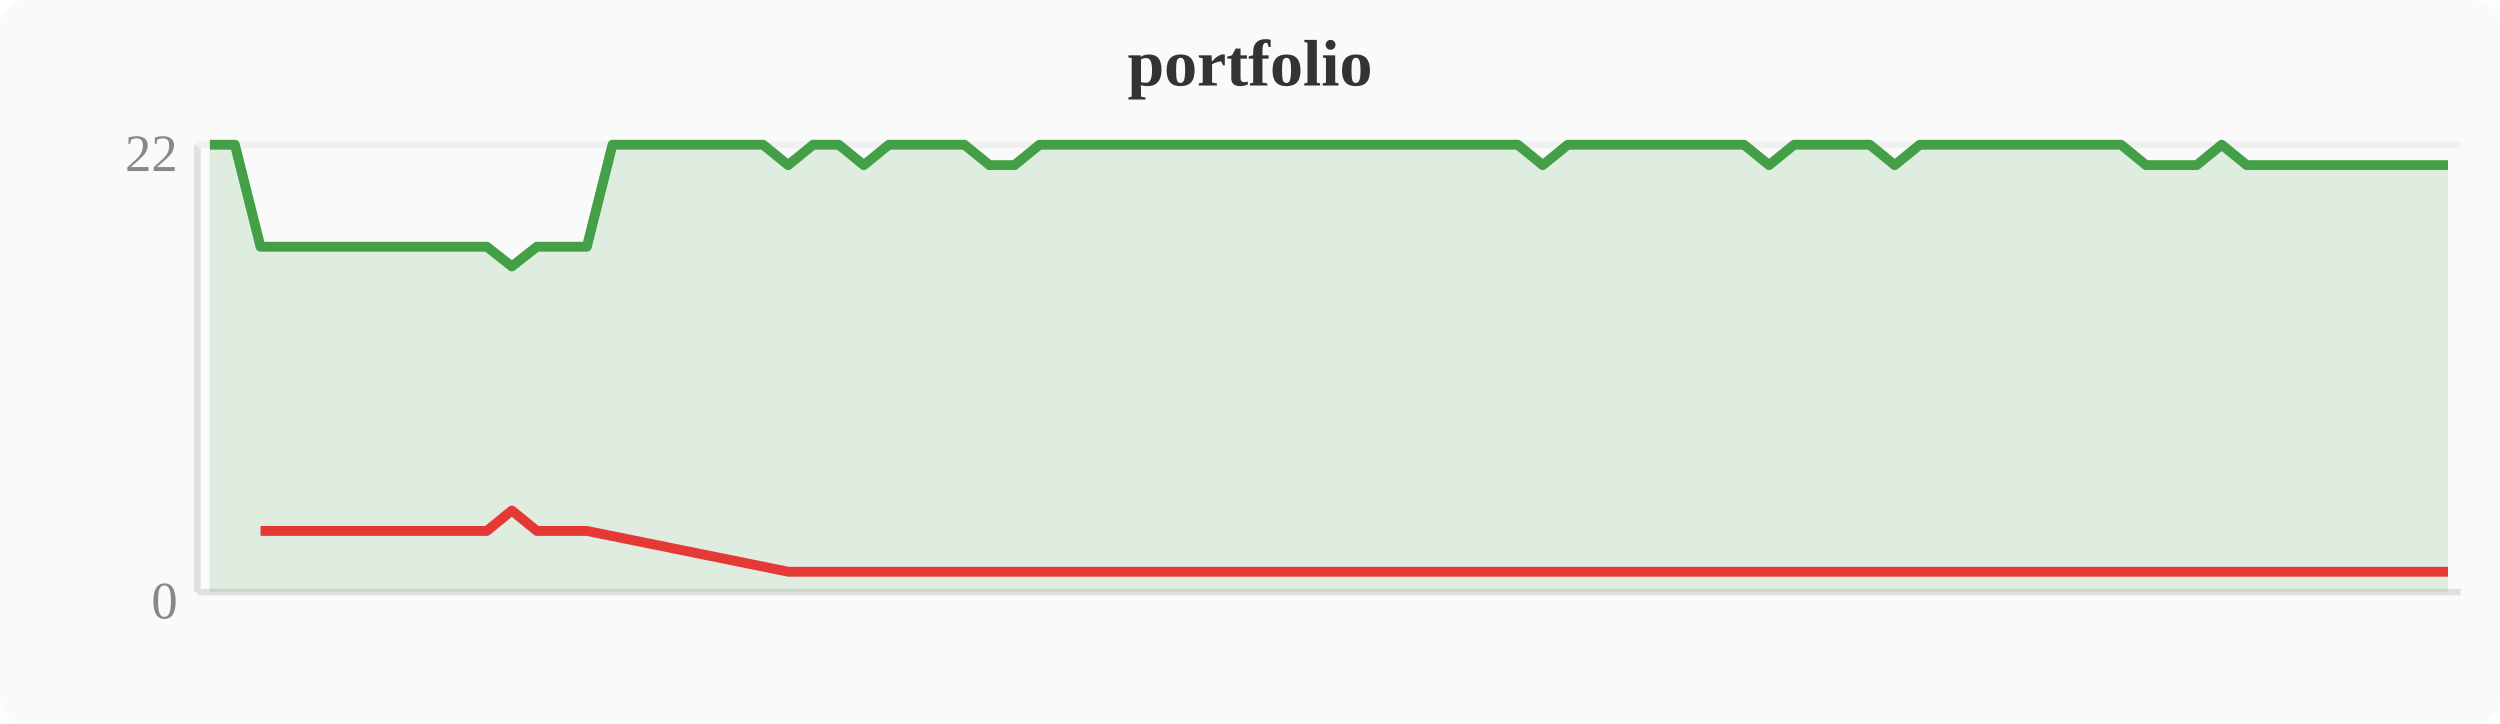
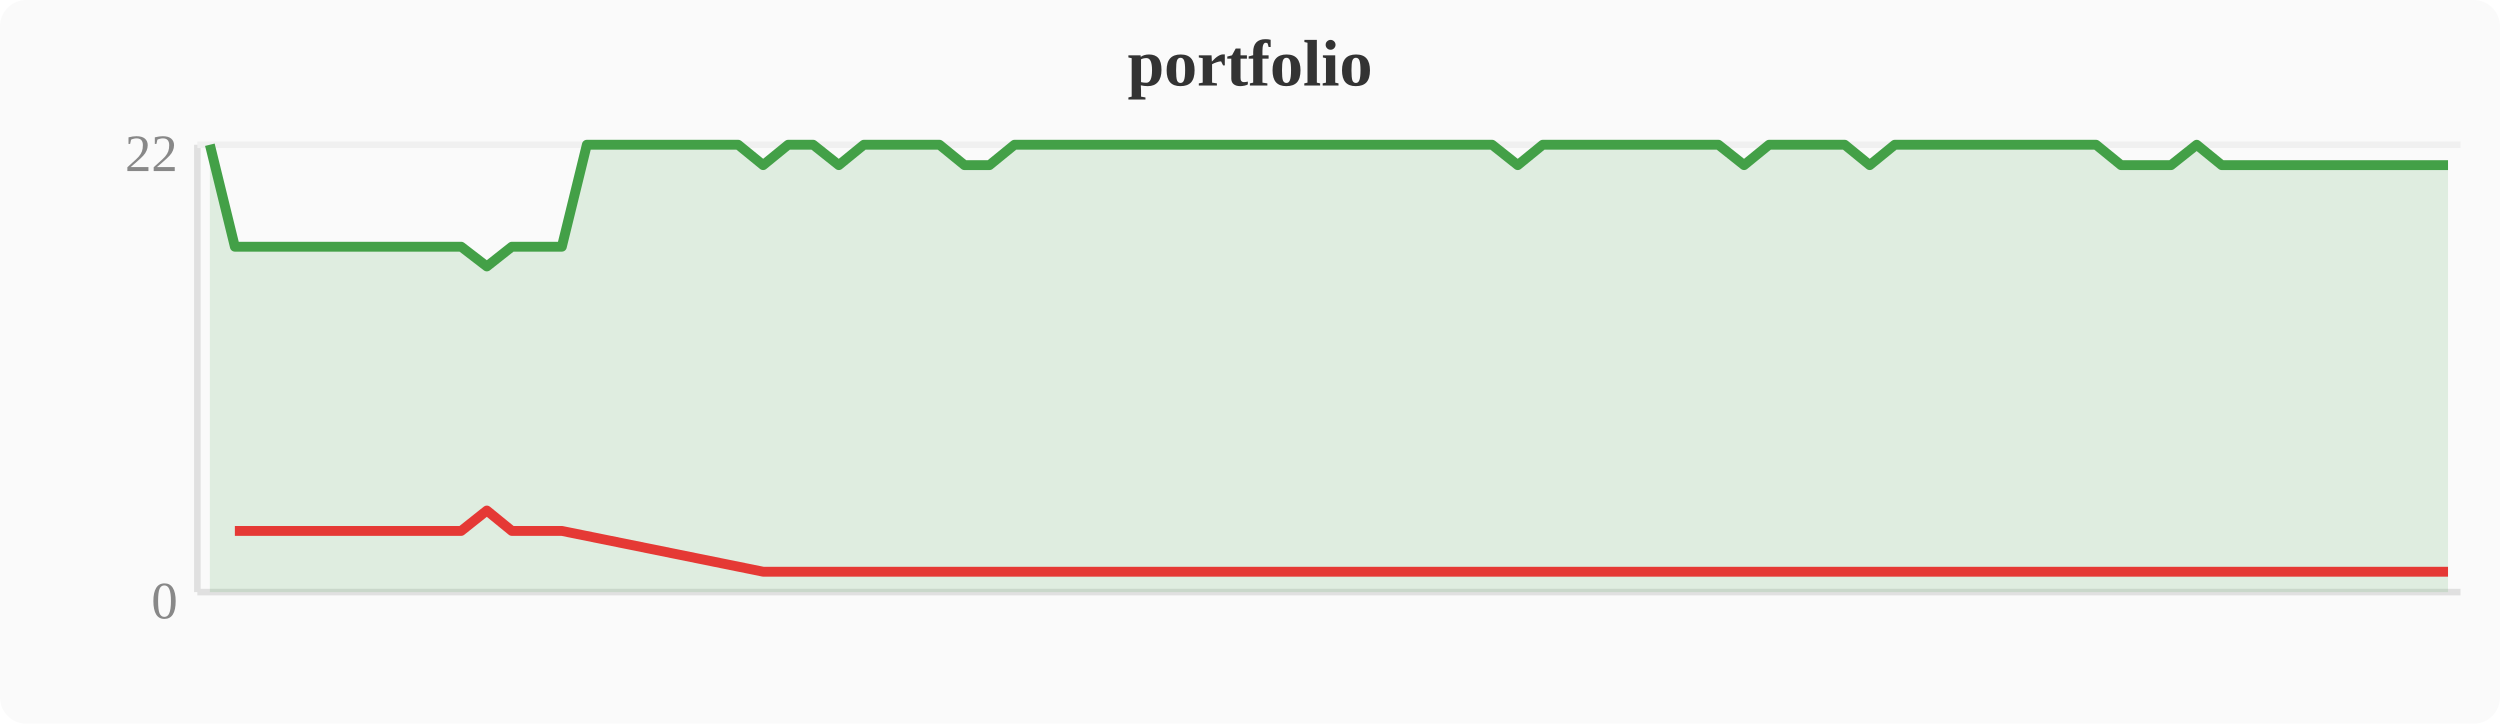
<svg xmlns="http://www.w3.org/2000/svg" width="380" height="110" viewBox="0 0 380 110">
  <rect width="380" height="110" fill="#fafafa" rx="4" />
  <text x="190" y="13" text-anchor="middle" font-size="10" font-weight="bold" fill="#333">portfolio</text>
  <line x1="30" y1="22" x2="30" y2="90" stroke="#e0e0e0" stroke-width="1" />
  <line x1="30" y1="90" x2="374" y2="90" stroke="#e0e0e0" stroke-width="1" />
  <line x1="30" y1="22" x2="374" y2="22" stroke="#f0f0f0" stroke-width="1" />
  <text x="27" y="94" text-anchor="end" font-size="8" fill="#888">0</text>
  <text x="27" y="26" text-anchor="end" font-size="8" fill="#888">22</text>
-   <polygon points="31.9,22.0 35.7,22.0 39.6,37.5 43.4,37.5 47.2,37.5 51.0,37.5 54.8,37.5 58.7,37.5 62.5,37.5 66.3,37.5 70.1,37.5 74.0,37.5 77.8,40.5 81.6,37.5 85.4,37.5 89.2,37.5 93.1,22.0 96.9,22.0 100.7,22.0 104.5,22.0 108.4,22.0 112.2,22.0 116.0,22.0 119.8,25.1 123.6,22.0 127.5,22.0 131.3,25.1 135.1,22.0 138.9,22.0 142.8,22.0 146.6,22.0 150.4,25.1 154.2,25.1 158.0,22.0 161.9,22.0 165.7,22.0 169.5,22.0 173.3,22.0 177.2,22.0 181.0,22.0 184.8,22.0 188.6,22.0 192.4,22.0 196.3,22.0 200.1,22.0 203.9,22.0 207.7,22.0 211.6,22.0 215.4,22.0 219.2,22.0 223.0,22.0 226.8,22.0 230.7,22.0 234.5,25.1 238.3,22.0 242.1,22.0 246.0,22.0 249.8,22.0 253.6,22.0 257.4,22.0 261.2,22.0 265.1,22.0 268.9,25.1 272.7,22.0 276.5,22.0 280.4,22.0 284.2,22.0 288.0,25.1 291.8,22.0 295.6,22.0 299.5,22.0 303.3,22.0 307.1,22.0 310.9,22.0 314.8,22.0 318.6,22.0 322.4,22.0 326.2,25.1 330.0,25.1 333.9,25.1 337.7,22.0 341.5,25.1 345.3,25.1 349.2,25.1 353.0,25.1 356.8,25.1 360.6,25.1 364.4,25.1 368.3,25.1 372.1,25.1 372.1,90 31.9,90" fill="#43a047" opacity="0.15" />
-   <polyline points="31.9,22.0 35.7,22.0 39.6,37.5 43.4,37.5 47.2,37.5 51.0,37.5 54.8,37.5 58.7,37.5 62.5,37.5 66.3,37.5 70.1,37.5 74.0,37.5 77.8,40.5 81.6,37.5 85.4,37.5 89.2,37.5 93.1,22.0 96.9,22.0 100.7,22.0 104.5,22.0 108.4,22.0 112.2,22.0 116.0,22.0 119.8,25.1 123.6,22.0 127.5,22.0 131.3,25.1 135.1,22.0 138.9,22.0 142.8,22.0 146.6,22.0 150.4,25.1 154.2,25.1 158.0,22.0 161.9,22.0 165.7,22.0 169.5,22.0 173.3,22.0 177.2,22.0 181.0,22.0 184.8,22.0 188.6,22.0 192.4,22.0 196.3,22.0 200.1,22.0 203.9,22.0 207.7,22.0 211.6,22.0 215.4,22.0 219.2,22.0 223.0,22.0 226.8,22.0 230.7,22.0 234.5,25.1 238.3,22.0 242.1,22.0 246.0,22.0 249.8,22.0 253.6,22.0 257.4,22.0 261.2,22.0 265.1,22.0 268.9,25.1 272.7,22.0 276.5,22.0 280.4,22.0 284.2,22.0 288.0,25.1 291.8,22.0 295.6,22.0 299.5,22.0 303.3,22.0 307.1,22.0 310.9,22.0 314.8,22.0 318.6,22.0 322.4,22.0 326.2,25.1 330.0,25.1 333.9,25.1 337.7,22.0 341.5,25.1 345.3,25.1 349.2,25.1 353.0,25.1 356.8,25.1 360.6,25.1 364.4,25.1 368.3,25.1 372.1,25.1" fill="none" stroke="#43a047" stroke-width="1.5" stroke-linejoin="round" />
-   <polyline points="39.6,80.7 43.4,80.7 47.2,80.7 51.0,80.7 54.8,80.7 58.7,80.7 62.5,80.7 66.3,80.7 70.1,80.7 74.0,80.7 77.8,77.6 81.6,80.7 85.4,80.7 89.2,80.7 119.8,86.9 131.3,86.9 150.4,86.9 154.2,86.9 234.5,86.9 268.9,86.9 288.0,86.9 326.2,86.9 330.0,86.9 333.9,86.9 341.5,86.9 345.3,86.9 349.2,86.9 353.0,86.9 356.8,86.9 360.6,86.9 364.4,86.9 368.3,86.9 372.1,86.9" fill="none" stroke="#e53935" stroke-width="1.5" stroke-linejoin="round" />
+   <polygon points="31.9,22.0 35.7,37.5 39.6,37.5 43.4,37.5 47.2,37.5 51.0,37.5 54.8,37.5 58.7,37.5 62.5,37.5 66.3,37.5 70.1,37.5 74.0,40.5 77.8,37.5 81.6,37.5 85.4,37.5 89.2,22.0 93.1,22.0 96.9,22.0 100.7,22.0 104.5,22.0 108.4,22.0 112.2,22.0 116.0,25.1 119.8,22.0 123.6,22.0 127.5,25.1 131.3,22.0 135.1,22.0 138.9,22.0 142.8,22.0 146.6,25.1 150.4,25.1 154.2,22.0 158.0,22.0 161.9,22.0 165.7,22.0 169.5,22.0 173.3,22.0 177.2,22.0 181.0,22.0 184.8,22.0 188.6,22.0 192.4,22.0 196.3,22.0 200.1,22.0 203.9,22.0 207.7,22.0 211.6,22.0 215.4,22.0 219.2,22.0 223.0,22.0 226.8,22.0 230.7,25.1 234.5,22.0 238.3,22.0 242.1,22.0 246.0,22.0 249.8,22.0 253.6,22.0 257.4,22.0 261.2,22.0 265.1,25.1 268.9,22.0 272.7,22.0 276.5,22.0 280.4,22.0 284.2,25.1 288.0,22.0 291.8,22.0 295.6,22.0 299.5,22.0 303.3,22.0 307.1,22.0 310.9,22.0 314.8,22.0 318.6,22.0 322.4,25.1 326.2,25.1 330.0,25.1 333.9,22.0 337.7,25.1 341.5,25.1 345.3,25.1 349.2,25.1 353.0,25.1 356.8,25.1 360.6,25.1 364.4,25.1 368.3,25.1 372.1,25.1 372.1,90 31.9,90" fill="#43a047" opacity="0.15" />
+   <polyline points="31.9,22.0 35.7,37.5 39.6,37.5 43.4,37.5 47.2,37.5 51.0,37.5 54.8,37.5 58.7,37.5 62.5,37.5 66.3,37.5 70.1,37.5 74.0,40.5 77.8,37.5 81.6,37.5 85.4,37.5 89.2,22.0 93.1,22.0 96.9,22.0 100.7,22.0 104.5,22.0 108.4,22.0 112.2,22.0 116.0,25.1 119.8,22.0 123.6,22.0 127.5,25.1 131.3,22.0 135.1,22.0 138.9,22.0 142.8,22.0 146.6,25.1 150.4,25.1 154.2,22.0 158.0,22.0 161.9,22.0 165.7,22.0 169.5,22.0 173.3,22.0 177.2,22.0 181.0,22.0 184.8,22.0 188.6,22.0 192.4,22.0 196.3,22.0 200.1,22.0 203.9,22.0 207.7,22.0 211.6,22.0 215.4,22.0 219.2,22.0 223.0,22.0 226.8,22.0 230.7,25.1 234.5,22.0 238.3,22.0 242.1,22.0 246.0,22.0 249.8,22.0 253.6,22.0 257.4,22.0 261.2,22.0 265.1,25.1 268.9,22.0 272.7,22.0 276.5,22.0 280.4,22.0 284.2,25.1 288.0,22.0 291.8,22.0 295.6,22.0 299.5,22.0 303.3,22.0 307.1,22.0 310.9,22.0 314.8,22.0 318.6,22.0 322.4,25.1 326.2,25.1 330.0,25.1 333.9,22.0 337.7,25.1 341.5,25.1 345.3,25.1 349.2,25.1 353.0,25.1 356.8,25.1 360.6,25.1 364.4,25.1 368.3,25.1 372.1,25.1" fill="none" stroke="#43a047" stroke-width="1.5" stroke-linejoin="round" />
+   <polyline points="35.7,80.7 39.6,80.7 43.4,80.7 47.2,80.7 51.0,80.7 54.8,80.7 58.7,80.7 62.5,80.7 66.3,80.7 70.1,80.7 74.0,77.6 77.8,80.7 81.6,80.7 85.4,80.7 116.0,86.9 127.5,86.9 146.6,86.9 150.4,86.9 230.7,86.9 265.1,86.9 284.2,86.9 322.4,86.9 326.2,86.9 330.0,86.9 337.7,86.9 341.5,86.9 345.3,86.9 349.2,86.9 353.0,86.9 356.8,86.9 360.6,86.9 364.4,86.9 368.3,86.9 372.1,86.9" fill="none" stroke="#e53935" stroke-width="1.5" stroke-linejoin="round" />
</svg>
